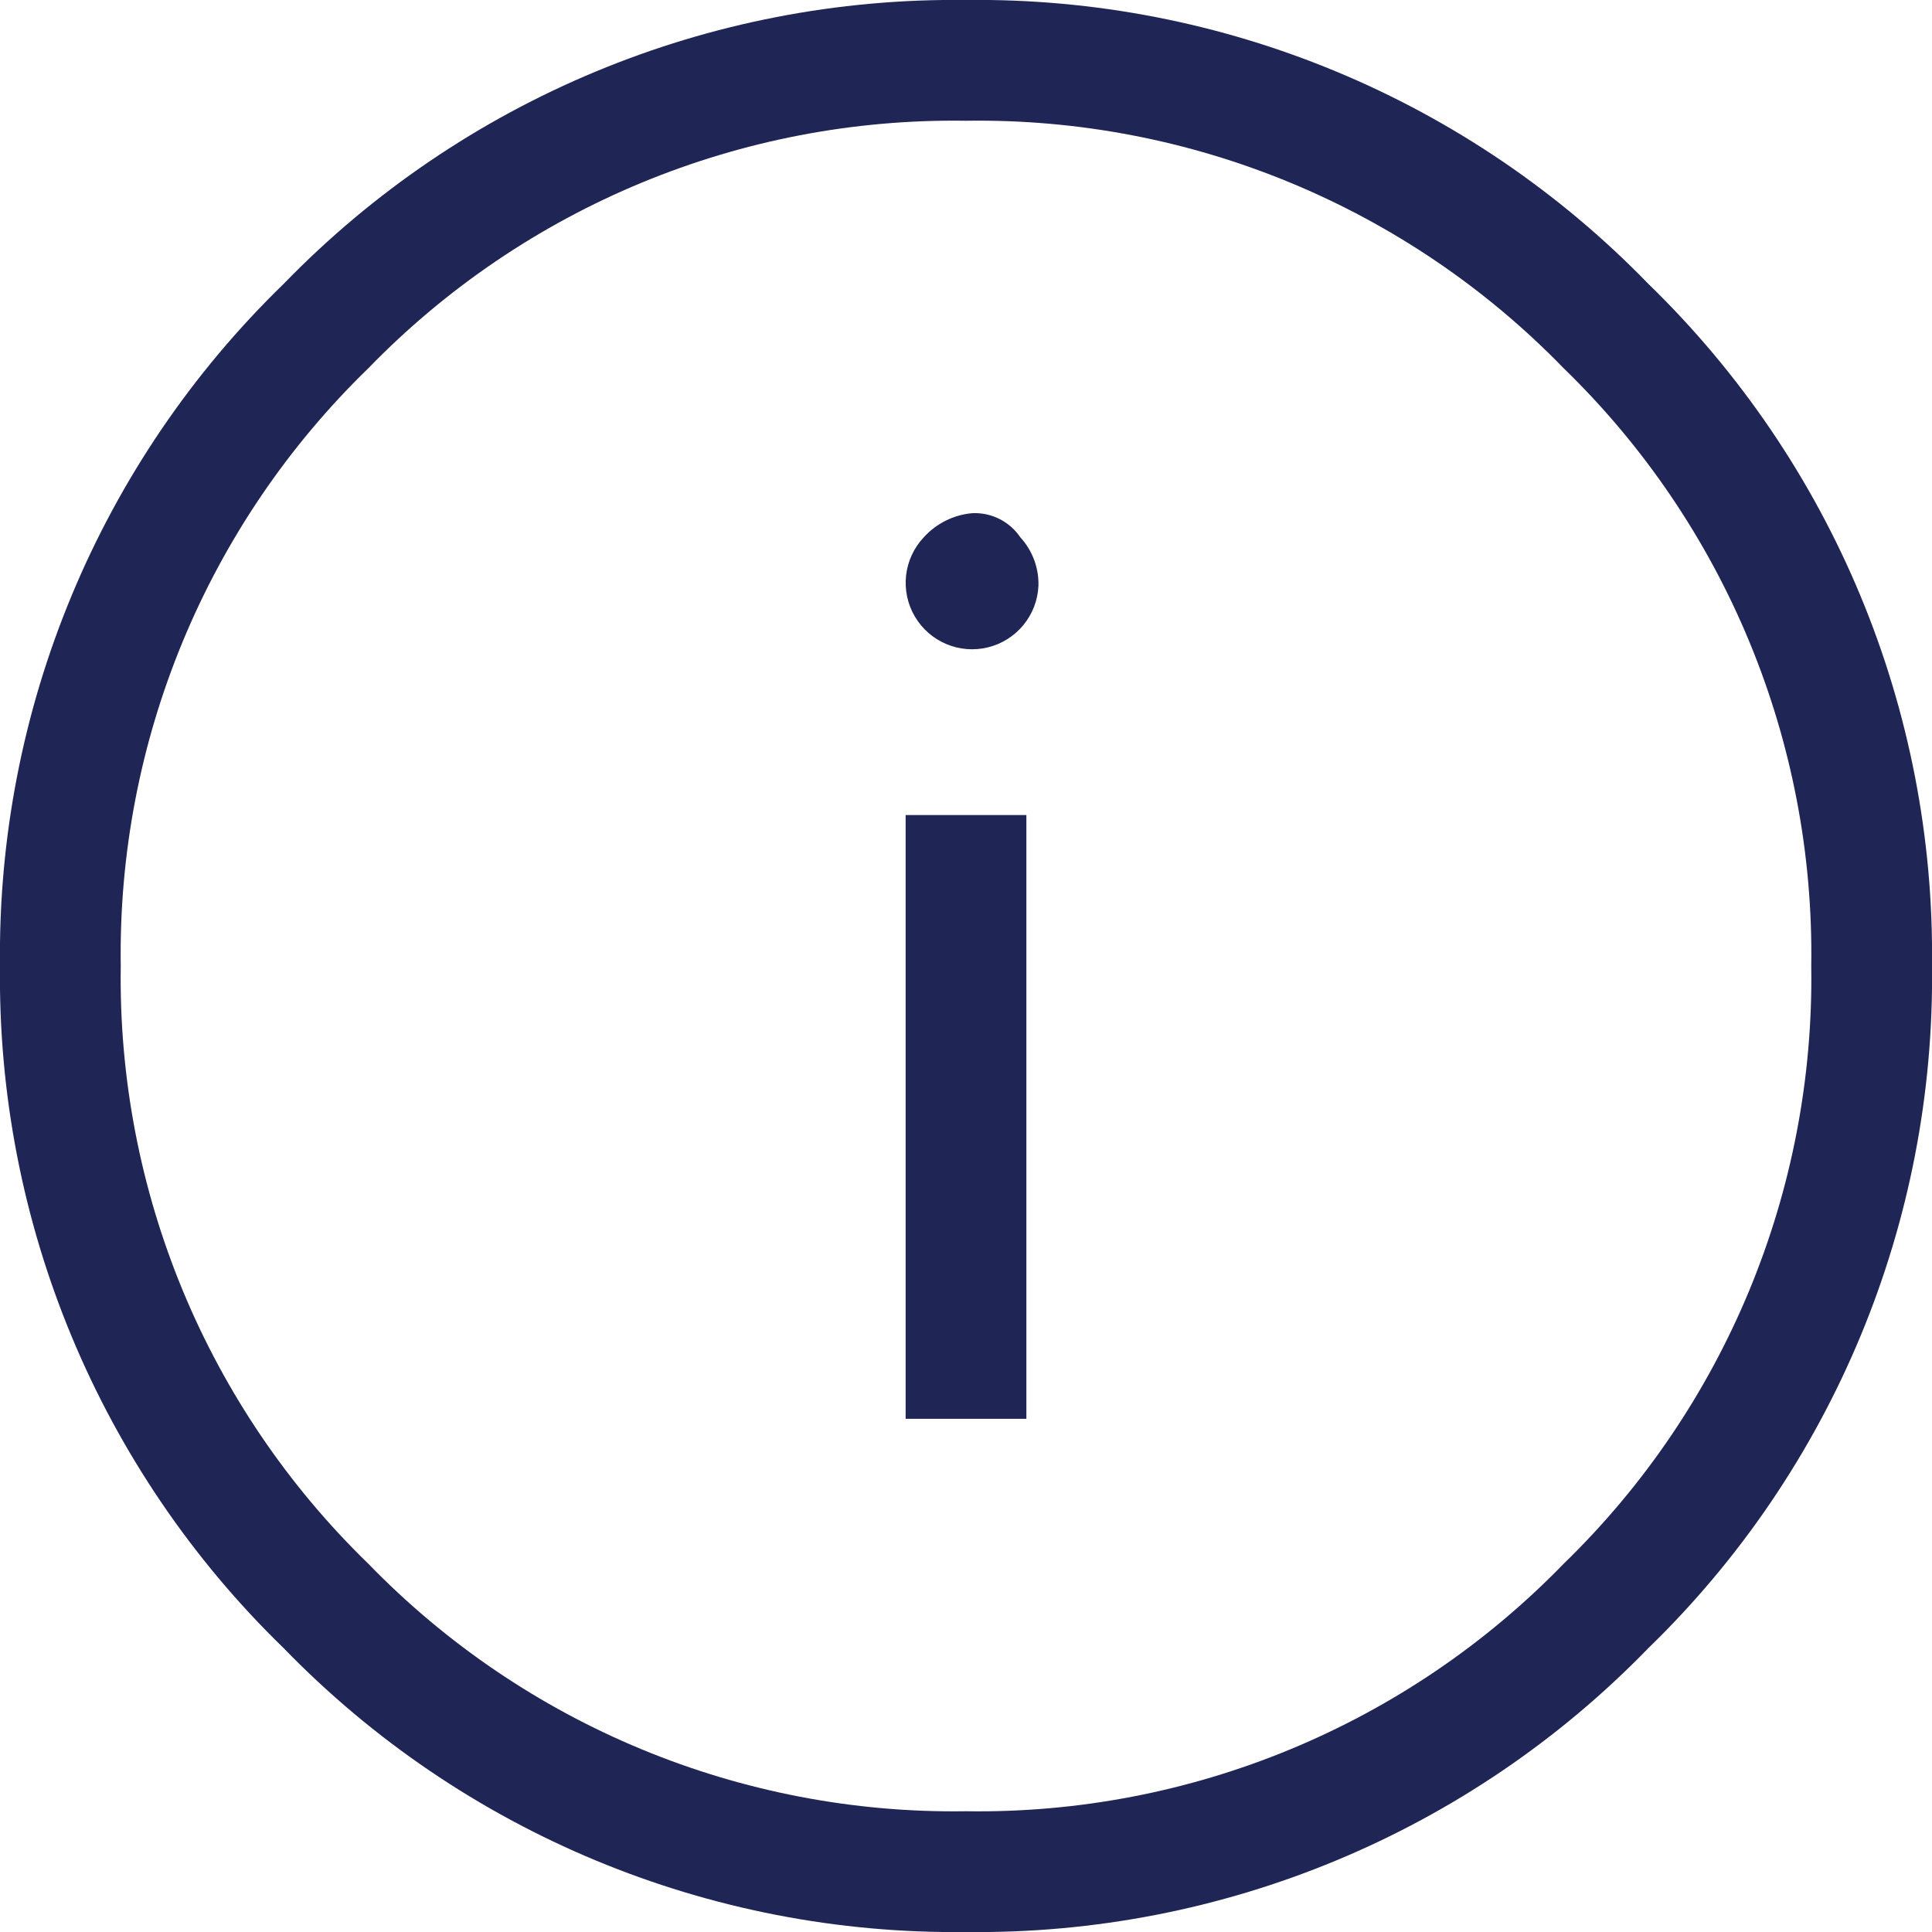
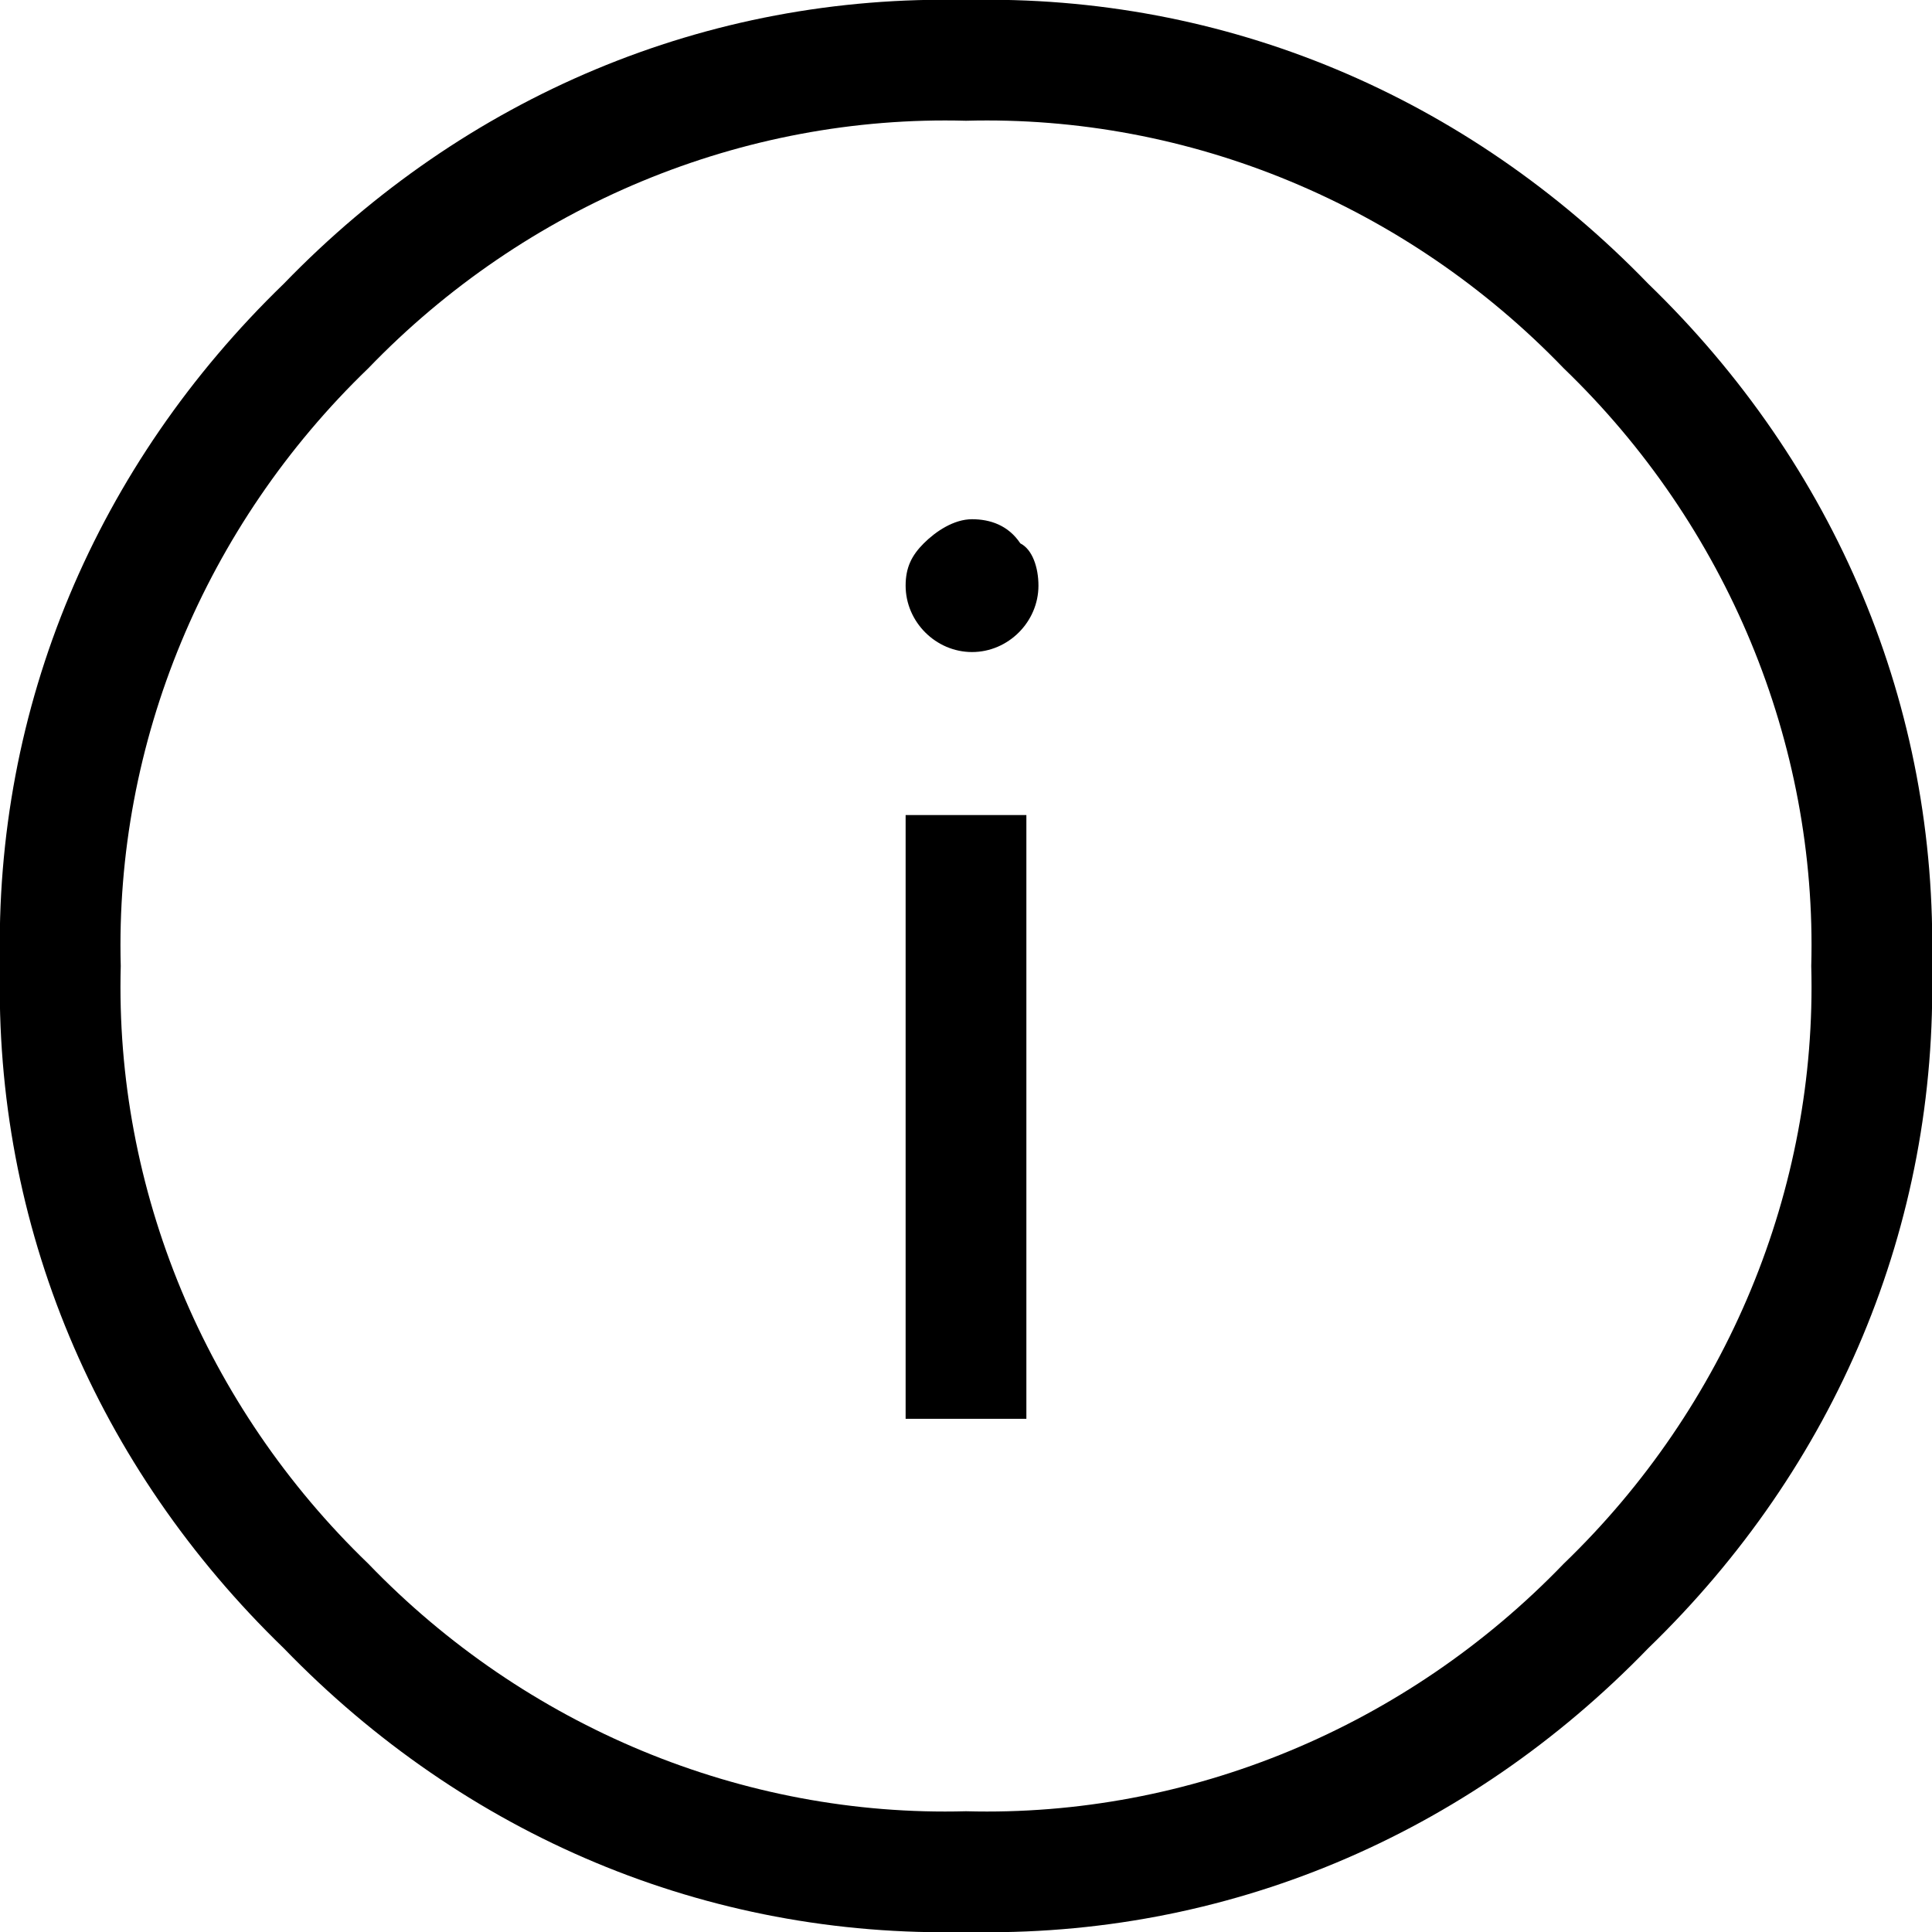
- <svg xmlns="http://www.w3.org/2000/svg" id="a09d476d-b8a8-4697-adb8-468825d43ea2" data-name="Layer 1" viewBox="0 0 32 32">
-   <path id="a769942e-f1e7-4cba-8f00-88cf5265a492" data-name="Page-1" d="M15,23.5h2v-10H15ZM17.2,9.7a1.1,1.1,0,1,1-1.9-.8,1.23,1.23,0,0,1,.8-.4.91.91,0,0,1,.8.4,1.14,1.14,0,0,1,.3.8ZM30,16a13.51,13.51,0,0,0-4.1-9.9A13.51,13.51,0,0,0,16,2,13.51,13.51,0,0,0,6.1,6.1,13.51,13.51,0,0,0,2,16a13.51,13.51,0,0,0,4.1,9.9A13.51,13.51,0,0,0,16,30a13.51,13.51,0,0,0,9.9-4.1A13.51,13.51,0,0,0,30,16Zm2,0a15.48,15.48,0,0,1-4.7,11.3A15.48,15.48,0,0,1,16,32,15.48,15.48,0,0,1,4.7,27.3,15.48,15.48,0,0,1,0,16,15.48,15.48,0,0,1,4.7,4.7,15.48,15.48,0,0,1,16,0,15.48,15.48,0,0,1,27.3,4.7,15.48,15.48,0,0,1,32,16Z" fill="#1f2555" fill-rule="evenodd" />
+ <svg xmlns="http://www.w3.org/2000/svg" version="1.1" id="a09d476d-b8a8-4697-adb8-468825d43ea2" x="0px" y="0px" viewBox="0 0 32 32" enable-background="new 0 0 32 32" xml:space="preserve">
+   <path id="a769942e-f1e7-4cba-8f00-88cf5265a492" fill-rule="evenodd" clip-rule="evenodd" d="M15,23.5h2v-10h-2V23.5z M17.2,9.7  c0,0.6-0.5,1.1-1.1,1.1c-0.6,0-1.1-0.5-1.1-1.1c0-0.3,0.1-0.5,0.3-0.7c0.2-0.2,0.5-0.4,0.8-0.4c0.3,0,0.6,0.1,0.8,0.4  C17.1,9.1,17.2,9.4,17.2,9.7z M30,16c0.1-3.7-1.4-7.3-4.1-9.9C23.3,3.4,19.7,1.9,16,2c-3.7-0.1-7.3,1.4-9.9,4.1  C3.4,8.7,1.9,12.3,2,16c-0.1,3.7,1.4,7.3,4.1,9.9c2.6,2.7,6.2,4.2,9.9,4.1c3.7,0.1,7.3-1.4,9.9-4.1C28.6,23.3,30.1,19.7,30,16z   M32,16c0.1,4.3-1.6,8.3-4.7,11.3c-3,3.1-7,4.8-11.3,4.7c-4.3,0.1-8.3-1.6-11.3-4.7c-3.1-3-4.8-7-4.7-11.3  c-0.1-4.3,1.6-8.3,4.7-11.3c3-3.1,7-4.8,11.3-4.7c4.3-0.1,8.3,1.6,11.3,4.7C30.4,7.7,32.1,11.7,32,16z" />
</svg>
